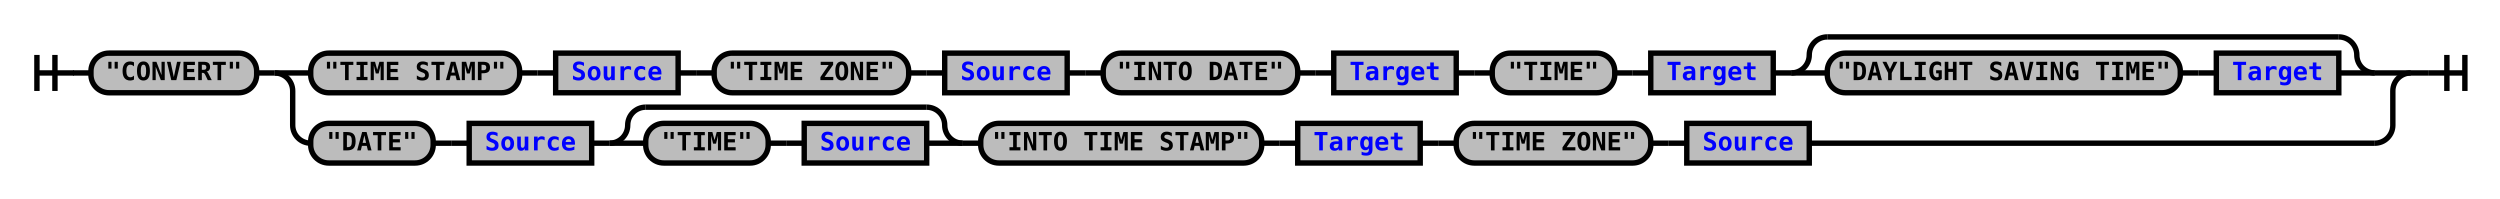
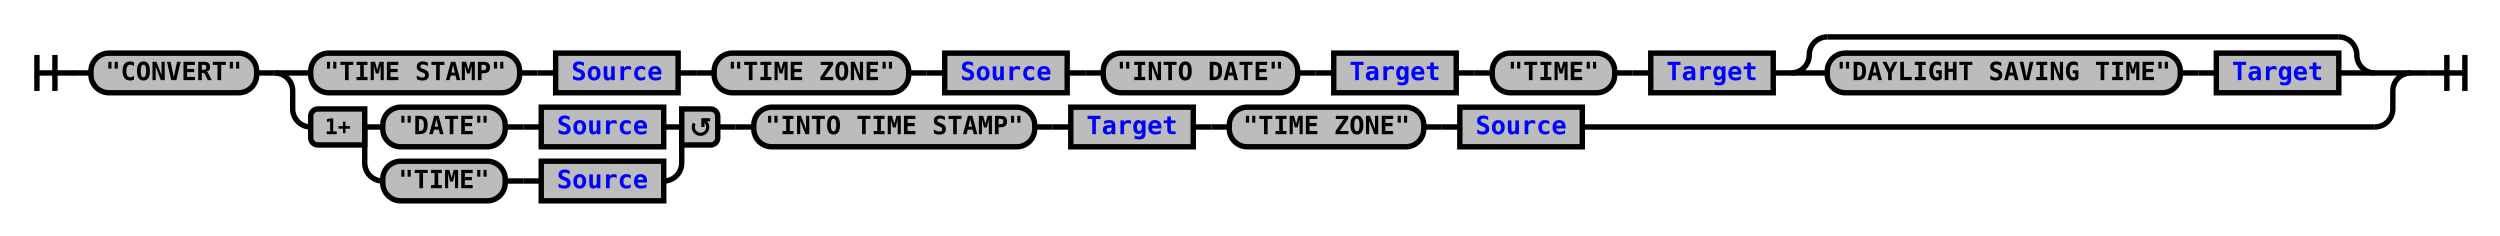
- <svg xmlns="http://www.w3.org/2000/svg" xmlns:xlink="http://www.w3.org/1999/xlink" class="railroad-diagram" width="1388" height="110" viewBox="0 0 1388 110">
+ <svg xmlns="http://www.w3.org/2000/svg" xmlns:xlink="http://www.w3.org/1999/xlink" class="railroad-diagram" width="1388" height="131" viewBox="0 0 1388 131">
  <defs>
    <style type="text/css">
path {
stroke-width: 3;
stroke: black;
fill: rgba(0,0,0,0);
}
text {
font: bold 14px monospace;
text-anchor: middle;
}
text.diagram-text {
font-size: 12px;
}
a {
fill: blue;
}
text.diagram-arrow {
font-size: 16px;
}
text.label {
text-anchor: start;
}
text.comment {
font: italic 12px monospace;
}
rect {
stroke-width: 3;
stroke: black;
fill: #BCBCBC;
}
path.diagram-text {
stroke-width: 3;
stroke: black;
fill: #BCBCBC;
cursor: help;
}
</style>
  </defs>
  <g transform="translate(.5 .5)">
    <path d="M 20 30 v 20 m 10 -20 v 20 m -10 -10 h 20.5" />
    <path d="M40 40h10" />
    <g>
      <path d="M50 40h0" />
      <path d="M1338 40h0" />
      <g class="terminal">
        <path d="M50 40h0" />
        <path d="M142 40h0" />
        <rect x="50" y="29" width="92" height="22" rx="10" ry="10" />
        <text x="96" y="44">"CONVERT"</text>
      </g>
      <path d="M142 40h10" />
      <g>
        <path d="M152 40h0" />
        <path d="M1338 40h0" />
        <path d="M152 40h20" />
        <g>
          <path d="M172 40h0" />
          <path d="M1318 40h0" />
          <g class="terminal">
            <path d="M172 40h0" />
            <path d="M288 40h0" />
            <rect x="172" y="29" width="116" height="22" rx="10" ry="10" />
            <text x="230" y="44">"TIME STAMP"</text>
          </g>
          <path d="M288 40h10" />
          <path d="M298 40h10" />
          <g class="non-terminal">
            <path d="M308 40h0" />
            <path d="M376 40h0" />
            <rect x="308" y="29" width="68" height="22" />
            <a xlink:href="reuse_source.svg">
              <text x="342" y="44">Source</text>
            </a>
          </g>
          <path d="M376 40h10" />
          <path d="M386 40h10" />
          <g class="terminal">
            <path d="M396 40h0" />
            <path d="M504 40h0" />
            <rect x="396" y="29" width="108" height="22" rx="10" ry="10" />
            <text x="450" y="44">"TIME ZONE"</text>
          </g>
          <path d="M504 40h10" />
          <path d="M514 40h10" />
          <g class="non-terminal">
            <path d="M524 40h0" />
            <path d="M592 40h0" />
            <rect x="524" y="29" width="68" height="22" />
            <a xlink:href="reuse_source.svg">
              <text x="558" y="44">Source</text>
            </a>
          </g>
          <path d="M592 40h10" />
          <path d="M602 40h10" />
          <g class="terminal">
            <path d="M612 40h0" />
            <path d="M720 40h0" />
            <rect x="612" y="29" width="108" height="22" rx="10" ry="10" />
            <text x="666" y="44">"INTO DATE"</text>
          </g>
          <path d="M720 40h10" />
          <path d="M730 40h10" />
          <g class="non-terminal">
            <path d="M740 40h0" />
            <path d="M808 40h0" />
            <rect x="740" y="29" width="68" height="22" />
            <a xlink:href="reuse_target.svg">
              <text x="774" y="44">Target</text>
            </a>
          </g>
          <path d="M808 40h10" />
          <path d="M818 40h10" />
          <g class="terminal">
            <path d="M828 40h0" />
            <path d="M896 40h0" />
            <rect x="828" y="29" width="68" height="22" rx="10" ry="10" />
            <text x="862" y="44">"TIME"</text>
          </g>
          <path d="M896 40h10" />
          <path d="M906 40h10" />
          <g class="non-terminal">
            <path d="M916 40h0" />
            <path d="M984 40h0" />
            <rect x="916" y="29" width="68" height="22" />
            <a xlink:href="reuse_target.svg">
              <text x="950" y="44">Target</text>
            </a>
          </g>
          <path d="M984 40h10" />
          <g>
            <path d="M994 40h0" />
            <path d="M1318 40h0" />
            <path d="M994 40a10 10 0 0 0 10 -10v0a10 10 0 0 1 10 -10" />
            <g>
              <path d="M1014 20h284" />
            </g>
            <path d="M1298 20a10 10 0 0 1 10 10v0a10 10 0 0 0 10 10" />
            <path d="M994 40h20" />
            <g>
              <path d="M1014 40h0" />
              <path d="M1298 40h0" />
              <g class="terminal">
                <path d="M1014 40h0" />
                <path d="M1210 40h0" />
                <rect x="1014" y="29" width="196" height="22" rx="10" ry="10" />
                <text x="1112" y="44">"DAYLIGHT SAVING TIME"</text>
              </g>
              <path d="M1210 40h10" />
              <path d="M1220 40h10" />
              <g class="non-terminal">
                <path d="M1230 40h0" />
                <path d="M1298 40h0" />
                <rect x="1230" y="29" width="68" height="22" />
                <a xlink:href="reuse_target.svg">
                  <text x="1264" y="44">Target</text>
                </a>
              </g>
            </g>
            <path d="M1298 40h20" />
          </g>
        </g>
        <path d="M1318 40h20" />
-         <path d="M152 40a10 10 0 0 1 10 10v19a10 10 0 0 0 10 10" />
+         <path d="M152 40a10 10 0 0 1 10 10v10a10 10 0 0 0 10 10" />
        <g>
-           <path d="M172 79h0" />
-           <path d="M1004 79h314" />
-           <g class="terminal">
-             <path d="M172 79h0" />
-             <path d="M240 79h0" />
-             <rect x="172" y="68" width="68" height="22" rx="10" ry="10" />
-             <text x="206" y="83">"DATE"</text>
-           </g>
-           <path d="M240 79h10" />
-           <path d="M250 79h10" />
-           <g class="non-terminal">
-             <path d="M260 79h0" />
-             <path d="M328 79h0" />
-             <rect x="260" y="68" width="68" height="22" />
+           <path d="M172 70h0" />
+           <path d="M878 70h440" />
+           <g>
+             <path d="M172 70h0" />
+             <path d="M398 70h0" />
+             <path d="M202 70h10" />
+             <g>
+               <path d="M212 70h0" />
+               <path d="M368 70h0" />
+               <g class="terminal">
+                 <path d="M212 70h0" />
+                 <path d="M280 70h0" />
+                 <rect x="212" y="59" width="68" height="22" rx="10" ry="10" />
+                 <text x="246" y="74">"DATE"</text>
+               </g>
+               <path d="M280 70h10" />
+               <path d="M290 70h10" />
+               <g class="non-terminal">
+                 <path d="M300 70h0" />
+                 <path d="M368 70h0" />
+                 <rect x="300" y="59" width="68" height="22" />
+                 <a xlink:href="reuse_source.svg">
+                   <text x="334" y="74">Source</text>
+                 </a>
+               </g>
+             </g>
+             <path d="M368 70h10" />
+             <path d="M202 70v20a10 10 0 0 0 10 10" />
+             <g>
+               <path d="M212 100h0" />
+               <path d="M368 100h0" />
+               <g class="terminal">
+                 <path d="M212 100h0" />
+                 <path d="M280 100h0" />
+                 <rect x="212" y="89" width="68" height="22" rx="10" ry="10" />
+                 <text x="246" y="104">"TIME"</text>
+               </g>
+               <path d="M280 100h10" />
+               <path d="M290 100h10" />
+               <g class="non-terminal">
+                 <path d="M300 100h0" />
+                 <path d="M368 100h0" />
+                 <rect x="300" y="89" width="68" height="22" />
+                 <a xlink:href="reuse_source.svg">
+                   <text x="334" y="104">Source</text>
+                 </a>
+               </g>
+             </g>
+             <path d="M368 100a10 10 0 0 0 10 -10v-20" />
+             <g class="diagram-text">
+               <path d="M 202 60 h -26 a 4 4 0 0 0 -4 4 v 12 a 4 4 0 0 0 4 4 h 26 z" class="diagram-text" />
+               <text x="187" y="74" class="diagram-text">1+</text>
+               <path d="M 378 60 h 16 a 4 4 0 0 1 4 4 v 12 a 4 4 0 0 1 -4 4 h -16 z" class="diagram-text" />
+               <path d="M 385 68 a 4 4 0 1 0 6 -1 m 2.75 -1 h -4 v 4 m 0 -3 h 2" style="stroke-width: 1.75" />
+             </g>
+           </g>
+           <path d="M398 70h10" />
+           <path d="M408 70h10" />
+           <g class="terminal">
+             <path d="M418 70h0" />
+             <path d="M574 70h0" />
+             <rect x="418" y="59" width="156" height="22" rx="10" ry="10" />
+             <text x="496" y="74">"INTO TIME STAMP"</text>
+           </g>
+           <path d="M574 70h10" />
+           <path d="M584 70h10" />
+           <g class="non-terminal">
+             <path d="M594 70h0" />
+             <path d="M662 70h0" />
+             <rect x="594" y="59" width="68" height="22" />
+             <a xlink:href="reuse_target.svg">
+               <text x="628" y="74">Target</text>
+             </a>
+           </g>
+           <path d="M662 70h10" />
+           <path d="M672 70h10" />
+           <g class="terminal">
+             <path d="M682 70h0" />
+             <path d="M790 70h0" />
+             <rect x="682" y="59" width="108" height="22" rx="10" ry="10" />
+             <text x="736" y="74">"TIME ZONE"</text>
+           </g>
+           <path d="M790 70h10" />
+           <path d="M800 70h10" />
+           <g class="non-terminal">
+             <path d="M810 70h0" />
+             <path d="M878 70h0" />
+             <rect x="810" y="59" width="68" height="22" />
            <a xlink:href="reuse_source.svg">
-               <text x="294" y="83">Source</text>
-             </a>
-           </g>
-           <path d="M328 79h10" />
-           <g>
-             <path d="M338 79h0" />
-             <path d="M534 79h0" />
-             <path d="M338 79a10 10 0 0 0 10 -10v0a10 10 0 0 1 10 -10" />
-             <g>
-               <path d="M358 59h156" />
-             </g>
-             <path d="M514 59a10 10 0 0 1 10 10v0a10 10 0 0 0 10 10" />
-             <path d="M338 79h20" />
-             <g>
-               <path d="M358 79h0" />
-               <path d="M514 79h0" />
-               <g class="terminal">
-                 <path d="M358 79h0" />
-                 <path d="M426 79h0" />
-                 <rect x="358" y="68" width="68" height="22" rx="10" ry="10" />
-                 <text x="392" y="83">"TIME"</text>
-               </g>
-               <path d="M426 79h10" />
-               <path d="M436 79h10" />
-               <g class="non-terminal">
-                 <path d="M446 79h0" />
-                 <path d="M514 79h0" />
-                 <rect x="446" y="68" width="68" height="22" />
-                 <a xlink:href="reuse_source.svg">
-                   <text x="480" y="83">Source</text>
-                 </a>
-               </g>
-             </g>
-             <path d="M514 79h20" />
-           </g>
-           <path d="M534 79h10" />
-           <g class="terminal">
-             <path d="M544 79h0" />
-             <path d="M700 79h0" />
-             <rect x="544" y="68" width="156" height="22" rx="10" ry="10" />
-             <text x="622" y="83">"INTO TIME STAMP"</text>
-           </g>
-           <path d="M700 79h10" />
-           <path d="M710 79h10" />
-           <g class="non-terminal">
-             <path d="M720 79h0" />
-             <path d="M788 79h0" />
-             <rect x="720" y="68" width="68" height="22" />
-             <a xlink:href="reuse_target.svg">
-               <text x="754" y="83">Target</text>
-             </a>
-           </g>
-           <path d="M788 79h10" />
-           <path d="M798 79h10" />
-           <g class="terminal">
-             <path d="M808 79h0" />
-             <path d="M916 79h0" />
-             <rect x="808" y="68" width="108" height="22" rx="10" ry="10" />
-             <text x="862" y="83">"TIME ZONE"</text>
-           </g>
-           <path d="M916 79h10" />
-           <path d="M926 79h10" />
-           <g class="non-terminal">
-             <path d="M936 79h0" />
-             <path d="M1004 79h0" />
-             <rect x="936" y="68" width="68" height="22" />
-             <a xlink:href="reuse_source.svg">
-               <text x="970" y="83">Source</text>
+               <text x="844" y="74">Source</text>
            </a>
          </g>
        </g>
-         <path d="M1318 79a10 10 0 0 0 10 -10v-19a10 10 0 0 1 10 -10" />
+         <path d="M1318 70a10 10 0 0 0 10 -10v-10a10 10 0 0 1 10 -10" />
      </g>
    </g>
    <path d="M1338 40h10" />
    <path d="M 1348 40 h 20 m -10 -10 v 20 m 10 -20 v 20" />
  </g>
</svg>
